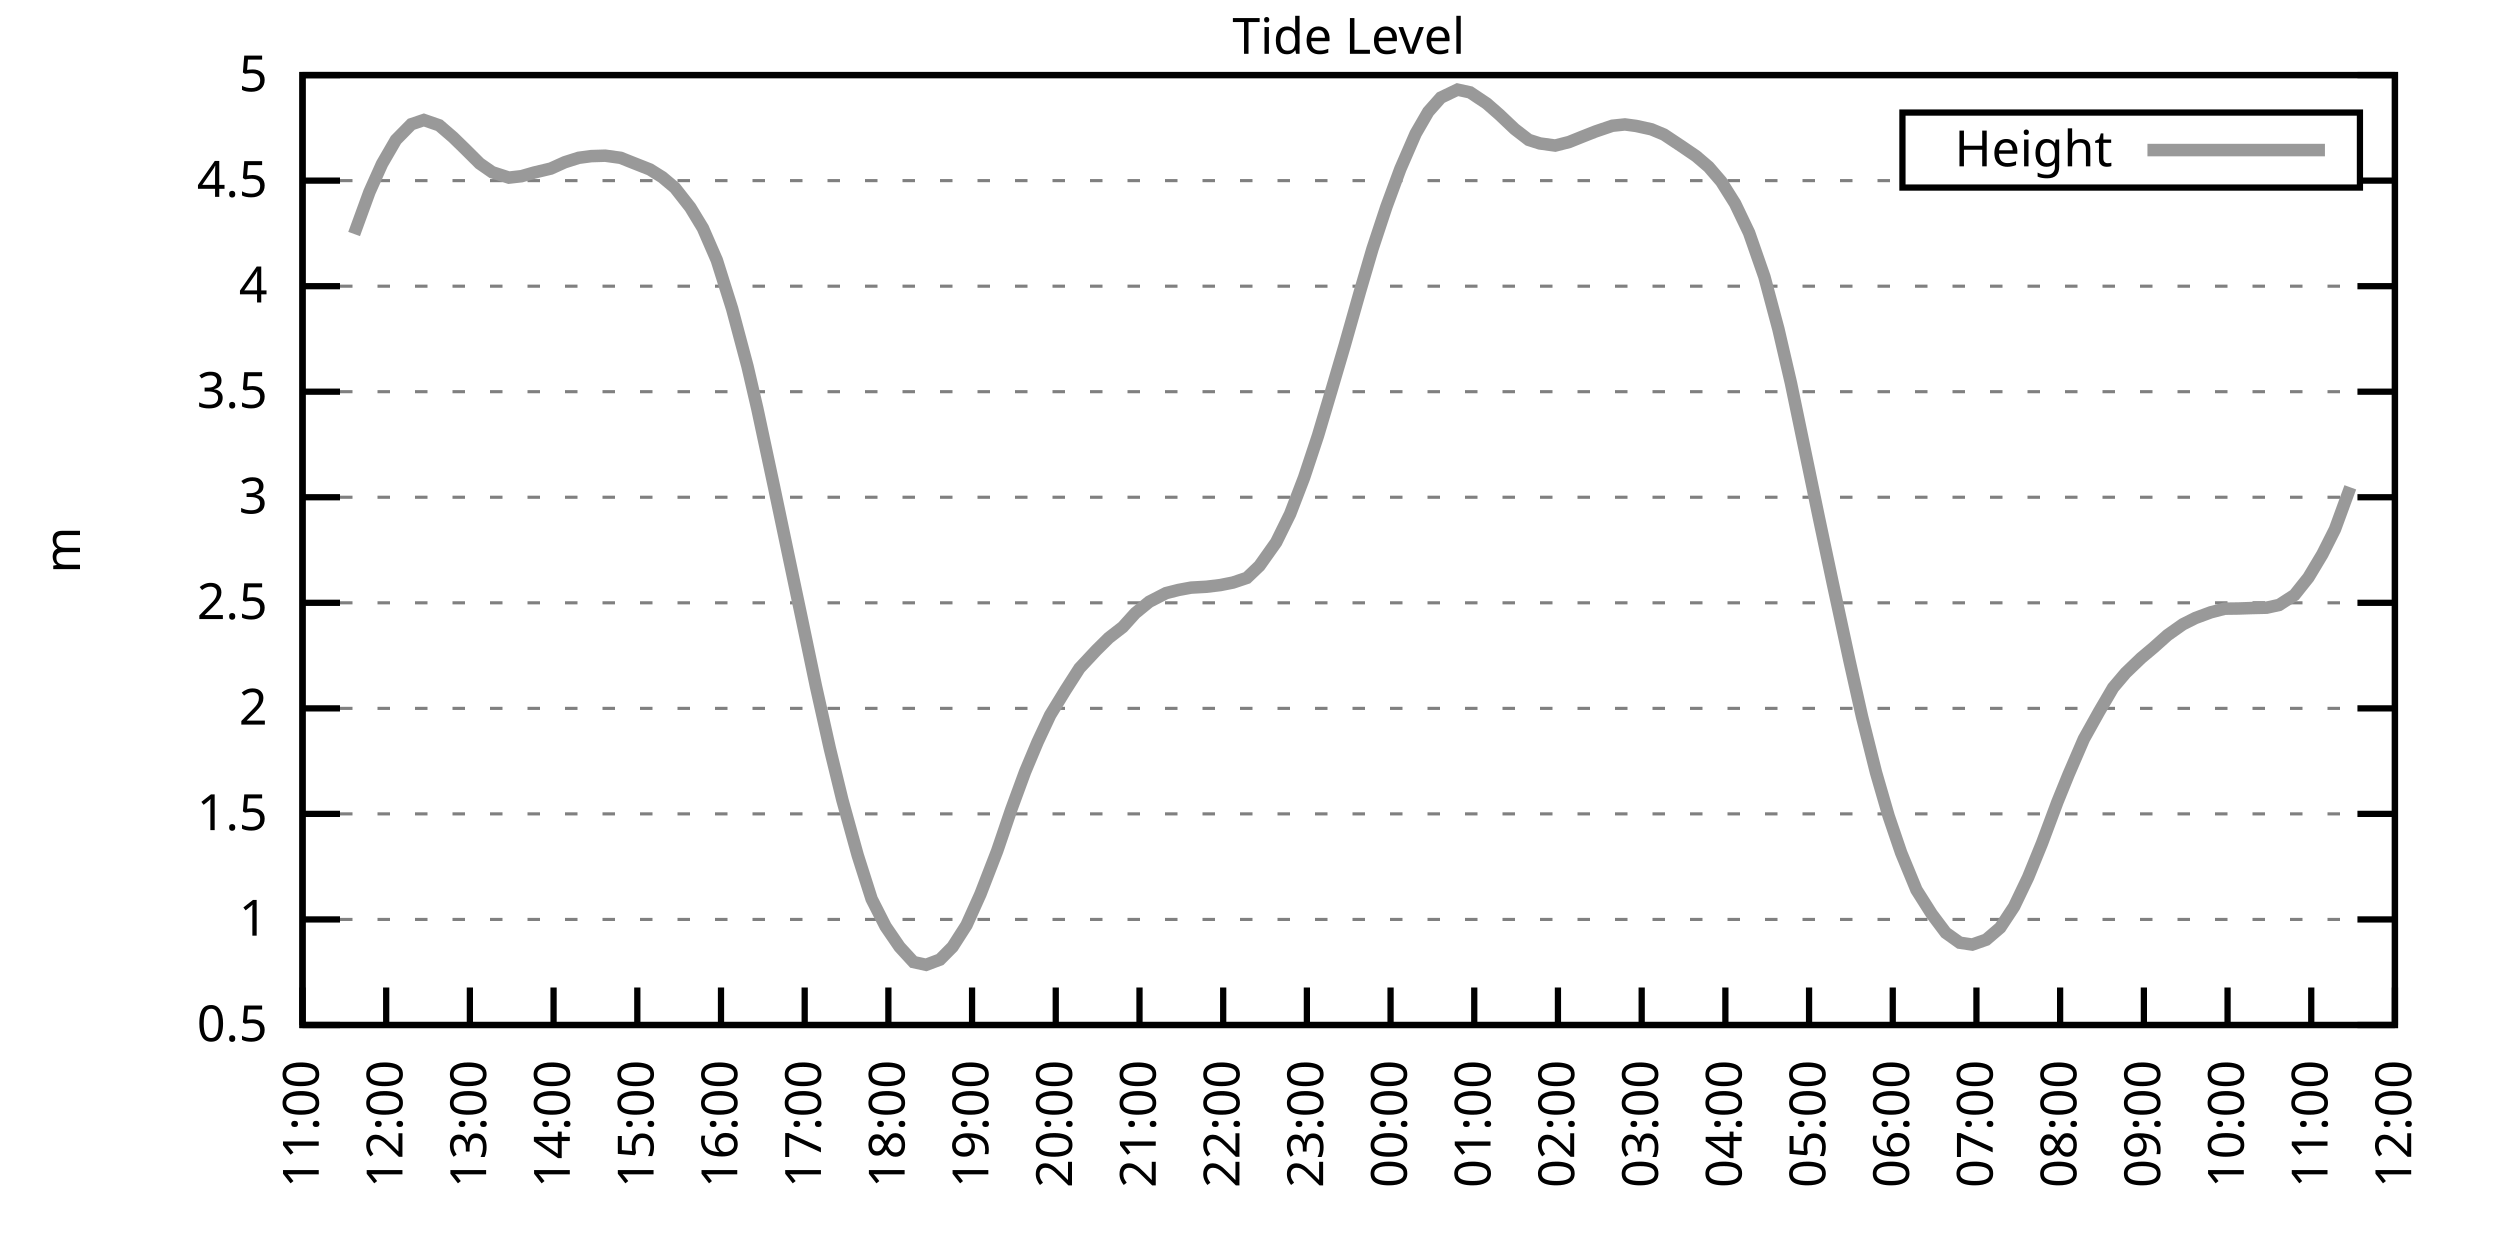
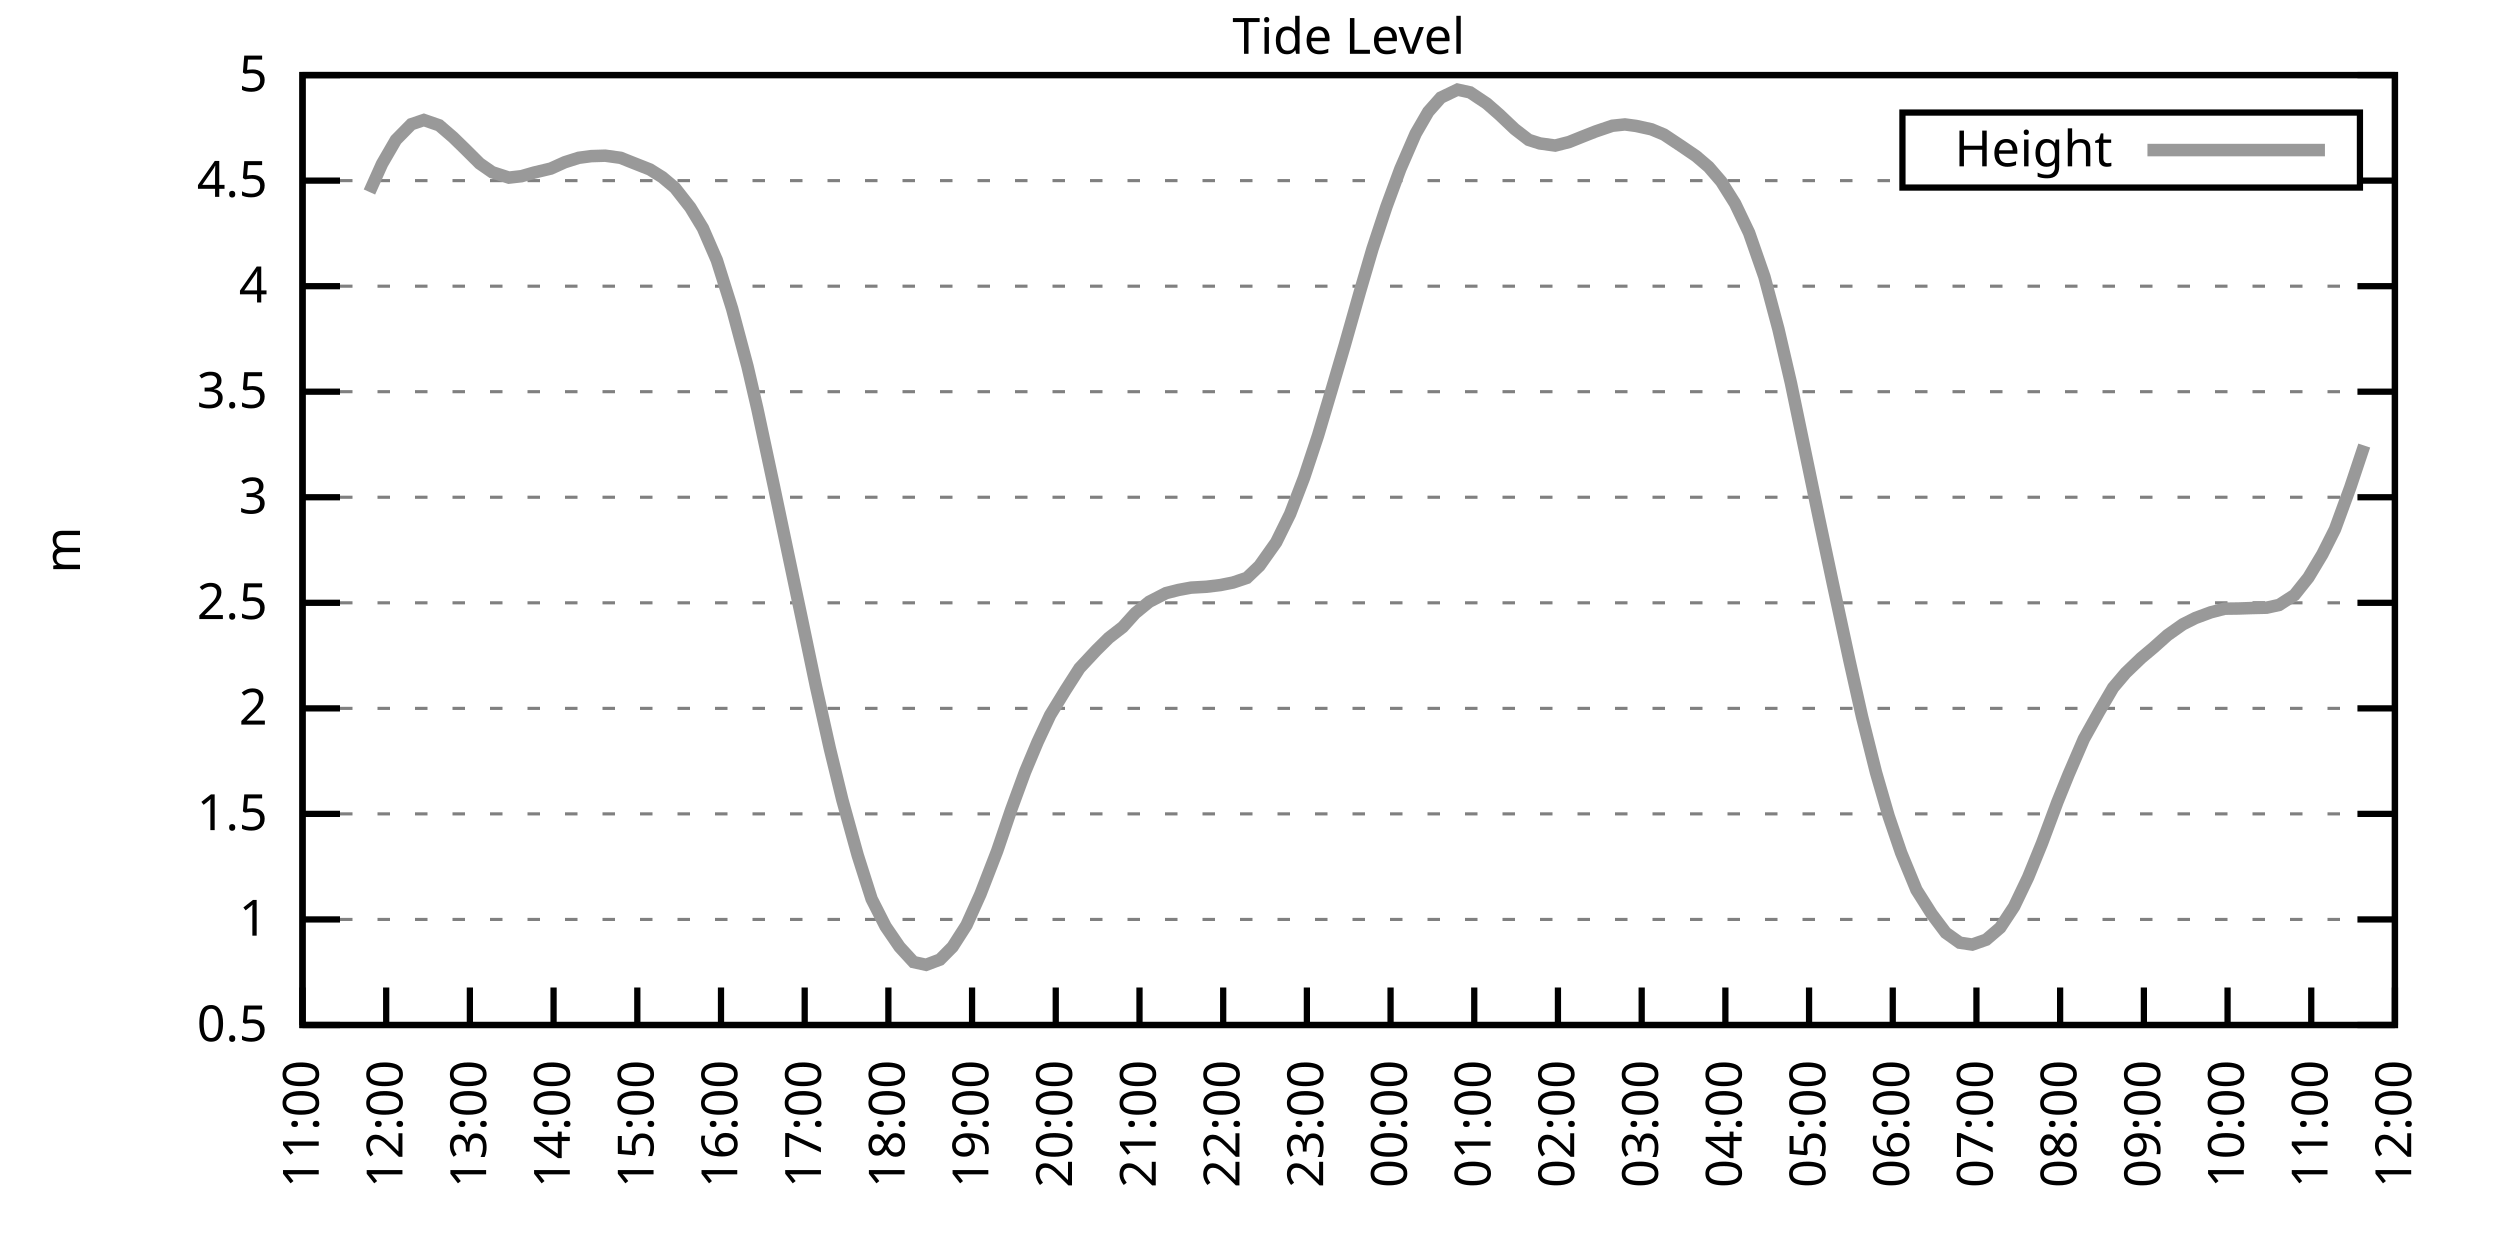
<svg xmlns="http://www.w3.org/2000/svg" xmlns:xlink="http://www.w3.org/1999/xlink" width="400" height="200" viewBox="0 0 400 200">
  <g id="gnuplot_canvas">
    <rect x="0" y="0" width="400" height="200" fill="none" />
    <defs>
      <circle id="gpDot" r="0.5" stroke-width="0.5" stroke="currentColor" />
      <path id="gpPt0" stroke-width="0.333" stroke="currentColor" d="M-1,0 h2 M0,-1 v2" />
      <path id="gpPt1" stroke-width="0.333" stroke="currentColor" d="M-1,-1 L1,1 M1,-1 L-1,1" />
      <path id="gpPt2" stroke-width="0.333" stroke="currentColor" d="M-1,0 L1,0 M0,-1 L0,1 M-1,-1 L1,1 M-1,1 L1,-1" />
      <rect id="gpPt3" stroke-width="0.333" stroke="currentColor" x="-1" y="-1" width="2" height="2" />
      <rect id="gpPt4" stroke-width="0.333" stroke="currentColor" fill="currentColor" x="-1" y="-1" width="2" height="2" />
      <circle id="gpPt5" stroke-width="0.333" stroke="currentColor" cx="0" cy="0" r="1" />
      <use xlink:href="#gpPt5" id="gpPt6" fill="currentColor" stroke="none" />
      <path id="gpPt7" stroke-width="0.333" stroke="currentColor" d="M0,-1.33 L-1.33,0.67 L1.33,0.67 z" />
      <use xlink:href="#gpPt7" id="gpPt8" fill="currentColor" stroke="none" />
      <use xlink:href="#gpPt7" id="gpPt9" stroke="currentColor" transform="rotate(180)" />
      <use xlink:href="#gpPt9" id="gpPt10" fill="currentColor" stroke="none" />
      <use xlink:href="#gpPt3" id="gpPt11" stroke="currentColor" transform="rotate(45)" />
      <use xlink:href="#gpPt11" id="gpPt12" fill="currentColor" stroke="none" />
      <path id="gpPt13" stroke-width="0.333" stroke="currentColor" d="M0,1.330 L1.265,0.411 L0.782,-1.067 L-0.782,-1.076 L-1.265,0.411 z" />
      <use xlink:href="#gpPt13" id="gpPt14" fill="currentColor" stroke="none" />
      <filter id="textbox" filterUnits="objectBoundingBox" x="0" y="0" height="1" width="1">
        <feFlood flood-color="white" flood-opacity="1" result="bgnd" />
        <feComposite in="SourceGraphic" in2="bgnd" operator="atop" />
      </filter>
      <filter id="greybox" filterUnits="objectBoundingBox" x="0" y="0" height="1" width="1">
        <feFlood flood-color="lightgrey" flood-opacity="1" result="grey" />
        <feComposite in="SourceGraphic" in2="grey" operator="atop" />
      </filter>
    </defs>
    <g fill="none" color="white" stroke="currentColor" stroke-width="1.00" stroke-linecap="butt" stroke-linejoin="miter">
</g>
    <g fill="none" color="black" stroke="currentColor" stroke-width="1.00" stroke-linecap="butt" stroke-linejoin="miter">
      <g stroke="none" shape-rendering="crispEdges">
        <polygon fill="rgb(255, 255, 255)" points="48.40,164.00 383.18,164.00 383.18,12.02 48.40,12.02 " />
      </g>
    </g>
    <g fill="none" color="black" stroke="currentColor" stroke-width="1.00" stroke-linecap="butt" stroke-linejoin="miter">
</g>
    <g fill="none" color="black" stroke="black" stroke-width="0.50" stroke-linecap="butt" stroke-linejoin="miter">
</g>
    <g fill="none" color="gray" stroke="currentColor" stroke-width="0.50" stroke-linecap="butt" stroke-linejoin="miter">
      <path stroke="gray" stroke-dasharray="2,4" class="gridline" d="M48.40,164.00 L383.19,164.00  " />
    </g>
    <g fill="none" color="gray" stroke="gray" stroke-width="1.00" stroke-linecap="butt" stroke-linejoin="miter">
</g>
    <g fill="none" color="black" stroke="currentColor" stroke-width="1.00" stroke-linecap="butt" stroke-linejoin="miter">
      <path stroke="black" d="M48.40,164.00 L54.40,164.00 M383.19,164.00 L377.19,164.00  " />
      <g transform="translate(42.80,166.60)" stroke="none" fill="black" font-family="Sans" font-size="8.00" text-anchor="end">
        <text>
          <tspan font-family="Sans"> 0.5</tspan>
        </text>
      </g>
    </g>
    <g fill="none" color="black" stroke="currentColor" stroke-width="1.00" stroke-linecap="butt" stroke-linejoin="miter">
</g>
    <g fill="none" color="black" stroke="black" stroke-width="0.50" stroke-linecap="butt" stroke-linejoin="miter">
</g>
    <g fill="none" color="gray" stroke="currentColor" stroke-width="0.50" stroke-linecap="butt" stroke-linejoin="miter">
      <path stroke="gray" stroke-dasharray="2,4" class="gridline" d="M48.40,147.11 L383.19,147.11  " />
    </g>
    <g fill="none" color="gray" stroke="gray" stroke-width="1.00" stroke-linecap="butt" stroke-linejoin="miter">
</g>
    <g fill="none" color="black" stroke="currentColor" stroke-width="1.00" stroke-linecap="butt" stroke-linejoin="miter">
      <path stroke="black" d="M48.40,147.11 L54.40,147.11 M383.19,147.11 L377.19,147.11  " />
      <g transform="translate(42.80,149.71)" stroke="none" fill="black" font-family="Sans" font-size="8.00" text-anchor="end">
        <text>
          <tspan font-family="Sans"> 1</tspan>
        </text>
      </g>
    </g>
    <g fill="none" color="black" stroke="currentColor" stroke-width="1.00" stroke-linecap="butt" stroke-linejoin="miter">
</g>
    <g fill="none" color="black" stroke="black" stroke-width="0.50" stroke-linecap="butt" stroke-linejoin="miter">
</g>
    <g fill="none" color="gray" stroke="currentColor" stroke-width="0.50" stroke-linecap="butt" stroke-linejoin="miter">
      <path stroke="gray" stroke-dasharray="2,4" class="gridline" d="M48.40,130.22 L383.19,130.22  " />
    </g>
    <g fill="none" color="gray" stroke="gray" stroke-width="1.00" stroke-linecap="butt" stroke-linejoin="miter">
</g>
    <g fill="none" color="black" stroke="currentColor" stroke-width="1.00" stroke-linecap="butt" stroke-linejoin="miter">
      <path stroke="black" d="M48.40,130.22 L54.40,130.22 M383.19,130.22 L377.19,130.22  " />
      <g transform="translate(42.80,132.82)" stroke="none" fill="black" font-family="Sans" font-size="8.00" text-anchor="end">
        <text>
          <tspan font-family="Sans"> 1.5</tspan>
        </text>
      </g>
    </g>
    <g fill="none" color="black" stroke="currentColor" stroke-width="1.00" stroke-linecap="butt" stroke-linejoin="miter">
</g>
    <g fill="none" color="black" stroke="black" stroke-width="0.50" stroke-linecap="butt" stroke-linejoin="miter">
</g>
    <g fill="none" color="gray" stroke="currentColor" stroke-width="0.50" stroke-linecap="butt" stroke-linejoin="miter">
      <path stroke="gray" stroke-dasharray="2,4" class="gridline" d="M48.40,113.34 L383.19,113.34  " />
    </g>
    <g fill="none" color="gray" stroke="gray" stroke-width="1.00" stroke-linecap="butt" stroke-linejoin="miter">
</g>
    <g fill="none" color="black" stroke="currentColor" stroke-width="1.00" stroke-linecap="butt" stroke-linejoin="miter">
      <path stroke="black" d="M48.40,113.34 L54.40,113.34 M383.19,113.34 L377.19,113.34  " />
      <g transform="translate(42.80,115.94)" stroke="none" fill="black" font-family="Sans" font-size="8.00" text-anchor="end">
        <text>
          <tspan font-family="Sans"> 2</tspan>
        </text>
      </g>
    </g>
    <g fill="none" color="black" stroke="currentColor" stroke-width="1.00" stroke-linecap="butt" stroke-linejoin="miter">
</g>
    <g fill="none" color="black" stroke="black" stroke-width="0.50" stroke-linecap="butt" stroke-linejoin="miter">
</g>
    <g fill="none" color="gray" stroke="currentColor" stroke-width="0.50" stroke-linecap="butt" stroke-linejoin="miter">
      <path stroke="gray" stroke-dasharray="2,4" class="gridline" d="M48.40,96.45 L383.19,96.45  " />
    </g>
    <g fill="none" color="gray" stroke="gray" stroke-width="1.00" stroke-linecap="butt" stroke-linejoin="miter">
</g>
    <g fill="none" color="black" stroke="currentColor" stroke-width="1.00" stroke-linecap="butt" stroke-linejoin="miter">
      <path stroke="black" d="M48.40,96.45 L54.40,96.45 M383.19,96.45 L377.19,96.45  " />
      <g transform="translate(42.80,99.05)" stroke="none" fill="black" font-family="Sans" font-size="8.00" text-anchor="end">
        <text>
          <tspan font-family="Sans"> 2.5</tspan>
        </text>
      </g>
    </g>
    <g fill="none" color="black" stroke="currentColor" stroke-width="1.00" stroke-linecap="butt" stroke-linejoin="miter">
</g>
    <g fill="none" color="black" stroke="black" stroke-width="0.50" stroke-linecap="butt" stroke-linejoin="miter">
</g>
    <g fill="none" color="gray" stroke="currentColor" stroke-width="0.50" stroke-linecap="butt" stroke-linejoin="miter">
      <path stroke="gray" stroke-dasharray="2,4" class="gridline" d="M48.40,79.56 L383.19,79.56  " />
    </g>
    <g fill="none" color="gray" stroke="gray" stroke-width="1.00" stroke-linecap="butt" stroke-linejoin="miter">
</g>
    <g fill="none" color="black" stroke="currentColor" stroke-width="1.00" stroke-linecap="butt" stroke-linejoin="miter">
      <path stroke="black" d="M48.40,79.56 L54.40,79.56 M383.19,79.56 L377.19,79.56  " />
      <g transform="translate(42.80,82.16)" stroke="none" fill="black" font-family="Sans" font-size="8.00" text-anchor="end">
        <text>
          <tspan font-family="Sans"> 3</tspan>
        </text>
      </g>
    </g>
    <g fill="none" color="black" stroke="currentColor" stroke-width="1.00" stroke-linecap="butt" stroke-linejoin="miter">
</g>
    <g fill="none" color="black" stroke="black" stroke-width="0.50" stroke-linecap="butt" stroke-linejoin="miter">
</g>
    <g fill="none" color="gray" stroke="currentColor" stroke-width="0.50" stroke-linecap="butt" stroke-linejoin="miter">
      <path stroke="gray" stroke-dasharray="2,4" class="gridline" d="M48.40,62.67 L383.19,62.67  " />
    </g>
    <g fill="none" color="gray" stroke="gray" stroke-width="1.00" stroke-linecap="butt" stroke-linejoin="miter">
</g>
    <g fill="none" color="black" stroke="currentColor" stroke-width="1.00" stroke-linecap="butt" stroke-linejoin="miter">
      <path stroke="black" d="M48.40,62.67 L54.40,62.67 M383.19,62.67 L377.19,62.67  " />
      <g transform="translate(42.80,65.27)" stroke="none" fill="black" font-family="Sans" font-size="8.00" text-anchor="end">
        <text>
          <tspan font-family="Sans"> 3.5</tspan>
        </text>
      </g>
    </g>
    <g fill="none" color="black" stroke="currentColor" stroke-width="1.00" stroke-linecap="butt" stroke-linejoin="miter">
</g>
    <g fill="none" color="black" stroke="black" stroke-width="0.50" stroke-linecap="butt" stroke-linejoin="miter">
</g>
    <g fill="none" color="gray" stroke="currentColor" stroke-width="0.50" stroke-linecap="butt" stroke-linejoin="miter">
      <path stroke="gray" stroke-dasharray="2,4" class="gridline" d="M48.40,45.79 L383.19,45.79  " />
    </g>
    <g fill="none" color="gray" stroke="gray" stroke-width="1.00" stroke-linecap="butt" stroke-linejoin="miter">
</g>
    <g fill="none" color="black" stroke="currentColor" stroke-width="1.00" stroke-linecap="butt" stroke-linejoin="miter">
      <path stroke="black" d="M48.40,45.79 L54.40,45.79 M383.19,45.79 L377.19,45.79  " />
      <g transform="translate(42.80,48.39)" stroke="none" fill="black" font-family="Sans" font-size="8.00" text-anchor="end">
        <text>
          <tspan font-family="Sans"> 4</tspan>
        </text>
      </g>
    </g>
    <g fill="none" color="black" stroke="currentColor" stroke-width="1.00" stroke-linecap="butt" stroke-linejoin="miter">
</g>
    <g fill="none" color="black" stroke="black" stroke-width="0.50" stroke-linecap="butt" stroke-linejoin="miter">
</g>
    <g fill="none" color="gray" stroke="currentColor" stroke-width="0.50" stroke-linecap="butt" stroke-linejoin="miter">
      <path stroke="gray" stroke-dasharray="2,4" class="gridline" d="M48.40,28.90 L304.39,28.90 M377.59,28.90 L383.19,28.90  " />
    </g>
    <g fill="none" color="gray" stroke="gray" stroke-width="1.00" stroke-linecap="butt" stroke-linejoin="miter">
</g>
    <g fill="none" color="black" stroke="currentColor" stroke-width="1.00" stroke-linecap="butt" stroke-linejoin="miter">
      <path stroke="black" d="M48.40,28.90 L54.40,28.90 M383.19,28.90 L377.19,28.90  " />
      <g transform="translate(42.80,31.50)" stroke="none" fill="black" font-family="Sans" font-size="8.00" text-anchor="end">
        <text>
          <tspan font-family="Sans"> 4.5</tspan>
        </text>
      </g>
    </g>
    <g fill="none" color="black" stroke="currentColor" stroke-width="1.00" stroke-linecap="butt" stroke-linejoin="miter">
</g>
    <g fill="none" color="black" stroke="black" stroke-width="0.50" stroke-linecap="butt" stroke-linejoin="miter">
</g>
    <g fill="none" color="gray" stroke="currentColor" stroke-width="0.50" stroke-linecap="butt" stroke-linejoin="miter">
      <path stroke="gray" stroke-dasharray="2,4" class="gridline" d="M48.40,12.01 L383.19,12.01  " />
    </g>
    <g fill="none" color="gray" stroke="gray" stroke-width="1.00" stroke-linecap="butt" stroke-linejoin="miter">
</g>
    <g fill="none" color="black" stroke="currentColor" stroke-width="1.00" stroke-linecap="butt" stroke-linejoin="miter">
      <path stroke="black" d="M48.40,12.01 L54.40,12.01 M383.19,12.01 L377.19,12.01  " />
      <g transform="translate(42.80,14.61)" stroke="none" fill="black" font-family="Sans" font-size="8.00" text-anchor="end">
        <text>
          <tspan font-family="Sans"> 5</tspan>
        </text>
      </g>
    </g>
    <g fill="none" color="black" stroke="currentColor" stroke-width="1.00" stroke-linecap="butt" stroke-linejoin="miter">
      <path stroke="black" d="M48.40,164.00 L48.40,158.00  " />
      <g transform="translate(51.00,169.60) rotate(270.00)" stroke="none" fill="black" font-family="Sans" font-size="8.00" text-anchor="end">
        <text>
          <tspan font-family="Sans">11:00</tspan>
        </text>
      </g>
    </g>
    <g fill="none" color="black" stroke="currentColor" stroke-width="1.00" stroke-linecap="butt" stroke-linejoin="miter">
      <path stroke="black" d="M61.79,164.00 L61.79,158.00  " />
      <g transform="translate(64.39,169.60) rotate(270.00)" stroke="none" fill="black" font-family="Sans" font-size="8.00" text-anchor="end">
        <text>
          <tspan font-family="Sans">12:00</tspan>
        </text>
      </g>
    </g>
    <g fill="none" color="black" stroke="currentColor" stroke-width="1.00" stroke-linecap="butt" stroke-linejoin="miter">
      <path stroke="black" d="M75.18,164.00 L75.18,158.00  " />
      <g transform="translate(77.78,169.60) rotate(270.00)" stroke="none" fill="black" font-family="Sans" font-size="8.00" text-anchor="end">
        <text>
          <tspan font-family="Sans">13:00</tspan>
        </text>
      </g>
    </g>
    <g fill="none" color="black" stroke="currentColor" stroke-width="1.00" stroke-linecap="butt" stroke-linejoin="miter">
      <path stroke="black" d="M88.57,164.00 L88.57,158.00  " />
      <g transform="translate(91.17,169.60) rotate(270.00)" stroke="none" fill="black" font-family="Sans" font-size="8.00" text-anchor="end">
        <text>
          <tspan font-family="Sans">14:00</tspan>
        </text>
      </g>
    </g>
    <g fill="none" color="black" stroke="currentColor" stroke-width="1.00" stroke-linecap="butt" stroke-linejoin="miter">
      <path stroke="black" d="M101.97,164.00 L101.97,158.00  " />
      <g transform="translate(104.57,169.60) rotate(270.00)" stroke="none" fill="black" font-family="Sans" font-size="8.00" text-anchor="end">
        <text>
          <tspan font-family="Sans">15:00</tspan>
        </text>
      </g>
    </g>
    <g fill="none" color="black" stroke="currentColor" stroke-width="1.00" stroke-linecap="butt" stroke-linejoin="miter">
      <path stroke="black" d="M115.36,164.00 L115.36,158.00  " />
      <g transform="translate(117.96,169.60) rotate(270.00)" stroke="none" fill="black" font-family="Sans" font-size="8.00" text-anchor="end">
        <text>
          <tspan font-family="Sans">16:00</tspan>
        </text>
      </g>
    </g>
    <g fill="none" color="black" stroke="currentColor" stroke-width="1.00" stroke-linecap="butt" stroke-linejoin="miter">
      <path stroke="black" d="M128.75,164.00 L128.75,158.00  " />
      <g transform="translate(131.35,169.60) rotate(270.00)" stroke="none" fill="black" font-family="Sans" font-size="8.00" text-anchor="end">
        <text>
          <tspan font-family="Sans">17:00</tspan>
        </text>
      </g>
    </g>
    <g fill="none" color="black" stroke="currentColor" stroke-width="1.00" stroke-linecap="butt" stroke-linejoin="miter">
      <path stroke="black" d="M142.14,164.00 L142.14,158.00  " />
      <g transform="translate(144.74,169.60) rotate(270.00)" stroke="none" fill="black" font-family="Sans" font-size="8.00" text-anchor="end">
        <text>
          <tspan font-family="Sans">18:00</tspan>
        </text>
      </g>
    </g>
    <g fill="none" color="black" stroke="currentColor" stroke-width="1.00" stroke-linecap="butt" stroke-linejoin="miter">
      <path stroke="black" d="M155.53,164.00 L155.53,158.00  " />
      <g transform="translate(158.13,169.60) rotate(270.00)" stroke="none" fill="black" font-family="Sans" font-size="8.00" text-anchor="end">
        <text>
          <tspan font-family="Sans">19:00</tspan>
        </text>
      </g>
    </g>
    <g fill="none" color="black" stroke="currentColor" stroke-width="1.00" stroke-linecap="butt" stroke-linejoin="miter">
      <path stroke="black" d="M168.92,164.00 L168.92,158.00  " />
      <g transform="translate(171.52,169.60) rotate(270.00)" stroke="none" fill="black" font-family="Sans" font-size="8.00" text-anchor="end">
        <text>
          <tspan font-family="Sans">20:00</tspan>
        </text>
      </g>
    </g>
    <g fill="none" color="black" stroke="currentColor" stroke-width="1.00" stroke-linecap="butt" stroke-linejoin="miter">
      <path stroke="black" d="M182.32,164.00 L182.32,158.00  " />
      <g transform="translate(184.92,169.60) rotate(270.00)" stroke="none" fill="black" font-family="Sans" font-size="8.00" text-anchor="end">
        <text>
          <tspan font-family="Sans">21:00</tspan>
        </text>
      </g>
    </g>
    <g fill="none" color="black" stroke="currentColor" stroke-width="1.00" stroke-linecap="butt" stroke-linejoin="miter">
      <path stroke="black" d="M195.71,164.00 L195.71,158.00  " />
      <g transform="translate(198.31,169.60) rotate(270.00)" stroke="none" fill="black" font-family="Sans" font-size="8.00" text-anchor="end">
        <text>
          <tspan font-family="Sans">22:00</tspan>
        </text>
      </g>
    </g>
    <g fill="none" color="black" stroke="currentColor" stroke-width="1.00" stroke-linecap="butt" stroke-linejoin="miter">
      <path stroke="black" d="M209.10,164.00 L209.10,158.00  " />
      <g transform="translate(211.70,169.60) rotate(270.00)" stroke="none" fill="black" font-family="Sans" font-size="8.00" text-anchor="end">
        <text>
          <tspan font-family="Sans">23:00</tspan>
        </text>
      </g>
    </g>
    <g fill="none" color="black" stroke="currentColor" stroke-width="1.00" stroke-linecap="butt" stroke-linejoin="miter">
      <path stroke="black" d="M222.49,164.00 L222.49,158.00  " />
      <g transform="translate(225.09,169.60) rotate(270.00)" stroke="none" fill="black" font-family="Sans" font-size="8.00" text-anchor="end">
        <text>
          <tspan font-family="Sans">00:00</tspan>
        </text>
      </g>
    </g>
    <g fill="none" color="black" stroke="currentColor" stroke-width="1.00" stroke-linecap="butt" stroke-linejoin="miter">
      <path stroke="black" d="M235.88,164.00 L235.88,158.00  " />
      <g transform="translate(238.48,169.60) rotate(270.00)" stroke="none" fill="black" font-family="Sans" font-size="8.00" text-anchor="end">
        <text>
          <tspan font-family="Sans">01:00</tspan>
        </text>
      </g>
    </g>
    <g fill="none" color="black" stroke="currentColor" stroke-width="1.00" stroke-linecap="butt" stroke-linejoin="miter">
      <path stroke="black" d="M249.27,164.00 L249.27,158.00  " />
      <g transform="translate(251.87,169.60) rotate(270.00)" stroke="none" fill="black" font-family="Sans" font-size="8.00" text-anchor="end">
        <text>
          <tspan font-family="Sans">02:00</tspan>
        </text>
      </g>
    </g>
    <g fill="none" color="black" stroke="currentColor" stroke-width="1.00" stroke-linecap="butt" stroke-linejoin="miter">
      <path stroke="black" d="M262.67,164.00 L262.67,158.00  " />
      <g transform="translate(265.27,169.60) rotate(270.00)" stroke="none" fill="black" font-family="Sans" font-size="8.00" text-anchor="end">
        <text>
          <tspan font-family="Sans">03:00</tspan>
        </text>
      </g>
    </g>
    <g fill="none" color="black" stroke="currentColor" stroke-width="1.00" stroke-linecap="butt" stroke-linejoin="miter">
      <path stroke="black" d="M276.06,164.00 L276.06,158.00  " />
      <g transform="translate(278.66,169.60) rotate(270.00)" stroke="none" fill="black" font-family="Sans" font-size="8.00" text-anchor="end">
        <text>
          <tspan font-family="Sans">04:00</tspan>
        </text>
      </g>
    </g>
    <g fill="none" color="black" stroke="currentColor" stroke-width="1.00" stroke-linecap="butt" stroke-linejoin="miter">
      <path stroke="black" d="M289.45,164.00 L289.45,158.00  " />
      <g transform="translate(292.05,169.60) rotate(270.00)" stroke="none" fill="black" font-family="Sans" font-size="8.00" text-anchor="end">
        <text>
          <tspan font-family="Sans">05:00</tspan>
        </text>
      </g>
    </g>
    <g fill="none" color="black" stroke="currentColor" stroke-width="1.00" stroke-linecap="butt" stroke-linejoin="miter">
      <path stroke="black" d="M302.84,164.00 L302.84,158.00  " />
      <g transform="translate(305.44,169.60) rotate(270.00)" stroke="none" fill="black" font-family="Sans" font-size="8.00" text-anchor="end">
        <text>
          <tspan font-family="Sans">06:00</tspan>
        </text>
      </g>
    </g>
    <g fill="none" color="black" stroke="currentColor" stroke-width="1.00" stroke-linecap="butt" stroke-linejoin="miter">
      <path stroke="black" d="M316.23,164.00 L316.23,158.00  " />
      <g transform="translate(318.83,169.60) rotate(270.00)" stroke="none" fill="black" font-family="Sans" font-size="8.00" text-anchor="end">
        <text>
          <tspan font-family="Sans">07:00</tspan>
        </text>
      </g>
    </g>
    <g fill="none" color="black" stroke="currentColor" stroke-width="1.00" stroke-linecap="butt" stroke-linejoin="miter">
      <path stroke="black" d="M329.62,164.00 L329.62,158.00  " />
      <g transform="translate(332.22,169.60) rotate(270.00)" stroke="none" fill="black" font-family="Sans" font-size="8.00" text-anchor="end">
        <text>
          <tspan font-family="Sans">08:00</tspan>
        </text>
      </g>
    </g>
    <g fill="none" color="black" stroke="currentColor" stroke-width="1.00" stroke-linecap="butt" stroke-linejoin="miter">
      <path stroke="black" d="M343.02,164.00 L343.02,158.00  " />
      <g transform="translate(345.62,169.60) rotate(270.00)" stroke="none" fill="black" font-family="Sans" font-size="8.00" text-anchor="end">
        <text>
          <tspan font-family="Sans">09:00</tspan>
        </text>
      </g>
    </g>
    <g fill="none" color="black" stroke="currentColor" stroke-width="1.00" stroke-linecap="butt" stroke-linejoin="miter">
      <path stroke="black" d="M356.41,164.00 L356.41,158.00  " />
      <g transform="translate(359.01,169.60) rotate(270.00)" stroke="none" fill="black" font-family="Sans" font-size="8.00" text-anchor="end">
        <text>
          <tspan font-family="Sans">10:00</tspan>
        </text>
      </g>
    </g>
    <g fill="none" color="black" stroke="currentColor" stroke-width="1.00" stroke-linecap="butt" stroke-linejoin="miter">
      <path stroke="black" d="M369.80,164.00 L369.80,158.00  " />
      <g transform="translate(372.40,169.60) rotate(270.00)" stroke="none" fill="black" font-family="Sans" font-size="8.00" text-anchor="end">
        <text>
          <tspan font-family="Sans">11:00</tspan>
        </text>
      </g>
    </g>
    <g fill="none" color="black" stroke="currentColor" stroke-width="1.00" stroke-linecap="butt" stroke-linejoin="miter">
      <path stroke="black" d="M383.19,164.00 L383.19,158.00  " />
      <g transform="translate(385.79,169.60) rotate(270.00)" stroke="none" fill="black" font-family="Sans" font-size="8.00" text-anchor="end">
        <text>
          <tspan font-family="Sans">12:00</tspan>
        </text>
      </g>
    </g>
    <g fill="none" color="black" stroke="currentColor" stroke-width="1.00" stroke-linecap="butt" stroke-linejoin="miter">
</g>
    <g fill="none" color="black" stroke="currentColor" stroke-width="1.00" stroke-linecap="butt" stroke-linejoin="miter">
      <path stroke="black" d="M48.40,12.01 L48.40,164.00 L383.19,164.00 L383.19,12.01 L48.40,12.01 Z  " />
    </g>
    <g fill="none" color="black" stroke="currentColor" stroke-width="1.00" stroke-linecap="butt" stroke-linejoin="miter">
</g>
    <g fill="none" color="black" stroke="currentColor" stroke-width="1.00" stroke-linecap="butt" stroke-linejoin="miter">
      <path stroke="black" d="M304.39,30.01 L304.39,18.01 L377.59,18.01 L377.59,30.01 L304.39,30.01 Z  " />
    </g>
    <g id="Tide_level_plot_1">
      <g fill="none" color="white" stroke="black" stroke-width="2.00" stroke-linecap="butt" stroke-linejoin="miter">
</g>
      <g fill="none" color="black" stroke="currentColor" stroke-width="2.00" stroke-linecap="butt" stroke-linejoin="miter">
        <g transform="translate(337.99,26.61)" stroke="none" fill="black" font-family="Sans" font-size="8.00" text-anchor="end">
          <text>
            <tspan font-family="Sans">Height</tspan>
          </text>
        </g>
      </g>
      <g fill="none" color="black" stroke="currentColor" stroke-width="2.00" stroke-linecap="butt" stroke-linejoin="miter">
-         <path stroke="rgb(153, 153, 153)" d="M343.59,24.01 L371.99,24.01 M56.66,37.44 L59.11,30.72 L61.12,26.23 L63.35,22.38 L65.81,19.88 L67.82,19.20   L70.27,20.05 L72.50,21.97 L74.51,23.93 L76.75,26.16 L78.75,27.55 L81.43,28.42 L83.44,28.19 L85.45,27.61   L88.13,26.97 L90.36,25.96 L92.59,25.25 L94.60,24.98 L96.83,24.91 L99.29,25.25 L101.07,25.96 L103.98,27.11   L105.98,28.36 L107.99,30.05 L110.45,33.19 L112.46,36.50 L114.69,41.63 L117.14,49.40 L119.60,58.62 L121.16,65.34   L123.84,77.87 L126.07,88.48 L128.30,99.05 L130.54,109.76 L132.77,119.75 L134.78,128.00 L137.23,136.84 L139.46,143.84   L141.69,148.23 L143.93,151.50 L146.16,153.93 L148.17,154.37 L150.40,153.53 L152.41,151.50 L154.64,148.02 L156.87,143.06   L159.55,136.14 L161.78,129.58 L164.01,123.50 L166.02,118.71 L168.03,114.42 L170.49,110.40 L172.72,106.92 L175.40,104.05   L177.41,102.06 L179.64,100.33 L181.65,98.10 L183.88,96.28 L186.56,94.90 L188.57,94.39 L190.57,94.02 L193.03,93.88   L195.26,93.61 L197.27,93.21 L199.50,92.46 L201.51,90.54 L204.19,86.76 L206.42,82.23 L208.65,76.42 L210.88,69.70   L213.12,62.17 L215.13,55.34 L217.58,46.70 L219.59,39.84 L221.82,33.09 L224.05,27.04 L226.51,21.37 L228.52,17.89   L230.53,15.62 L233.20,14.34 L235.21,14.78 L237.89,16.57 L239.90,18.33 L242.36,20.66 L244.59,22.38 L246.37,22.95   L248.83,23.29 L251.06,22.72 L253.07,21.91 L255.30,21.03 L257.98,20.12 L259.99,19.91 L261.77,20.15 L264.23,20.69   L266.24,21.53 L269.14,23.46 L271.37,24.98 L273.38,26.70 L275.39,29.03 L277.62,32.58 L279.85,37.24 L282.31,44.30   L284.54,52.64 L286.55,61.29 L291.01,82.77 L293.24,93.31 L295.92,105.74 L297.93,114.69 L300.16,123.60 L302.17,130.53   L304.18,136.44 L306.63,142.38 L309.09,146.27 L311.32,149.24 L313.55,150.83 L315.56,151.13 L317.79,150.35 L320.03,148.43   L322.26,145.05 L324.49,140.39 L326.72,134.92 L329.18,128.33 L330.96,123.94 L333.42,118.23 L335.87,113.84 L338.10,110.03   L340.11,107.66 L342.57,105.30 L344.58,103.61 L346.81,101.62 L349.26,99.89 L351.27,98.88 L353.73,97.97 L355.96,97.39   L358.19,97.36 L360.20,97.29 L362.66,97.23 L364.66,96.79 L367.12,95.20 L369.35,92.40 L371.58,88.68 L373.59,84.69   L376.05,77.97  " />
+         <path stroke="rgb(153, 153, 153)" d="M343.59,24.01 L371.99,24.01 M59.11,30.72 L61.12,26.23 L63.35,22.38 L65.81,19.88 L67.82,19.20 L70.27,20.05   L72.50,21.97 L74.51,23.93 L76.75,26.16 L78.75,27.55 L81.43,28.42 L83.44,28.19 L85.45,27.61 L88.13,26.97   L90.36,25.96 L92.59,25.25 L94.60,24.98 L96.83,24.91 L99.29,25.25 L101.07,25.96 L103.98,27.11 L105.98,28.36   L107.99,30.05 L110.45,33.19 L112.46,36.50 L114.69,41.63 L117.14,49.40 L119.60,58.62 L121.16,65.34 L123.84,77.87   L126.07,88.48 L128.30,99.05 L130.54,109.76 L132.77,119.75 L134.78,128.00 L137.23,136.84 L139.46,143.84 L141.69,148.23   L143.93,151.50 L146.16,153.93 L148.17,154.37 L150.40,153.53 L152.41,151.50 L154.64,148.02 L156.87,143.06 L159.55,136.14   L161.78,129.58 L164.01,123.50 L166.02,118.71 L168.03,114.42 L170.49,110.40 L172.72,106.92 L175.40,104.05 L177.41,102.06   L179.64,100.33 L181.65,98.10 L183.88,96.28 L186.56,94.90 L188.57,94.39 L190.57,94.02 L193.03,93.88 L195.26,93.61   L197.27,93.21 L199.50,92.46 L201.51,90.54 L204.19,86.76 L206.42,82.23 L208.65,76.42 L210.88,69.70 L213.12,62.17   L215.13,55.34 L217.58,46.70 L219.59,39.84 L221.82,33.09 L224.05,27.04 L226.51,21.37 L228.52,17.89 L230.53,15.62   L233.20,14.34 L235.21,14.78 L237.89,16.57 L239.90,18.33 L242.36,20.66 L244.59,22.38 L246.37,22.95 L248.83,23.29   L251.06,22.72 L253.07,21.91 L255.30,21.03 L257.98,20.12 L259.99,19.91 L261.77,20.15 L264.23,20.69 L266.24,21.53   L269.14,23.46 L271.37,24.98 L273.38,26.70 L275.39,29.03 L277.62,32.58 L279.85,37.24 L282.31,44.30 L284.54,52.64   L286.55,61.29 L291.01,82.77 L293.24,93.31 L295.92,105.74 L297.93,114.69 L300.16,123.60 L302.17,130.53 L304.18,136.44   L306.63,142.38 L309.09,146.27 L311.32,149.24 L313.55,150.83 L315.56,151.13 L317.79,150.35 L320.03,148.43 L322.26,145.05   L324.49,140.39 L326.72,134.92 L329.18,128.33 L330.96,123.94 L333.42,118.23 L335.87,113.84 L338.10,110.03 L340.11,107.66   L342.57,105.30 L344.58,103.61 L346.81,101.62 L349.26,99.89 L351.27,98.88 L353.73,97.97 L355.96,97.39 L358.19,97.36   L360.20,97.29 L362.66,97.23 L364.66,96.79 L367.12,95.20 L369.35,92.40 L371.58,88.68 L373.59,84.69 L376.05,77.97   L378.28,71.29  " />
      </g>
    </g>
    <g fill="none" color="black" stroke="currentColor" stroke-width="2.00" stroke-linecap="butt" stroke-linejoin="miter">
</g>
    <g fill="none" color="black" stroke="black" stroke-width="1.00" stroke-linecap="butt" stroke-linejoin="miter">
</g>
    <g fill="none" color="black" stroke="currentColor" stroke-width="1.00" stroke-linecap="butt" stroke-linejoin="miter">
      <path stroke="black" d="M48.40,12.01 L48.40,164.00 L383.19,164.00 L383.19,12.01 L48.40,12.01 Z  " />
      <g transform="translate(12.80,88.01) rotate(270.00)" stroke="none" fill="black" font-family="Sans" font-size="8.00" text-anchor="middle">
        <text>
          <tspan font-family="Sans">m</tspan>
        </text>
      </g>
    </g>
    <g fill="none" color="black" stroke="currentColor" stroke-width="1.00" stroke-linecap="butt" stroke-linejoin="miter">
</g>
    <g fill="none" color="black" stroke="currentColor" stroke-width="1.00" stroke-linecap="butt" stroke-linejoin="miter">
      <g transform="translate(215.79,8.61)" stroke="none" fill="black" font-family="Sans" font-size="8.00" text-anchor="middle">
        <text>
          <tspan font-family="Sans">Tide Level</tspan>
        </text>
      </g>
    </g>
    <g fill="none" color="black" stroke="currentColor" stroke-width="1.00" stroke-linecap="butt" stroke-linejoin="miter">
</g>
  </g>
</svg>
